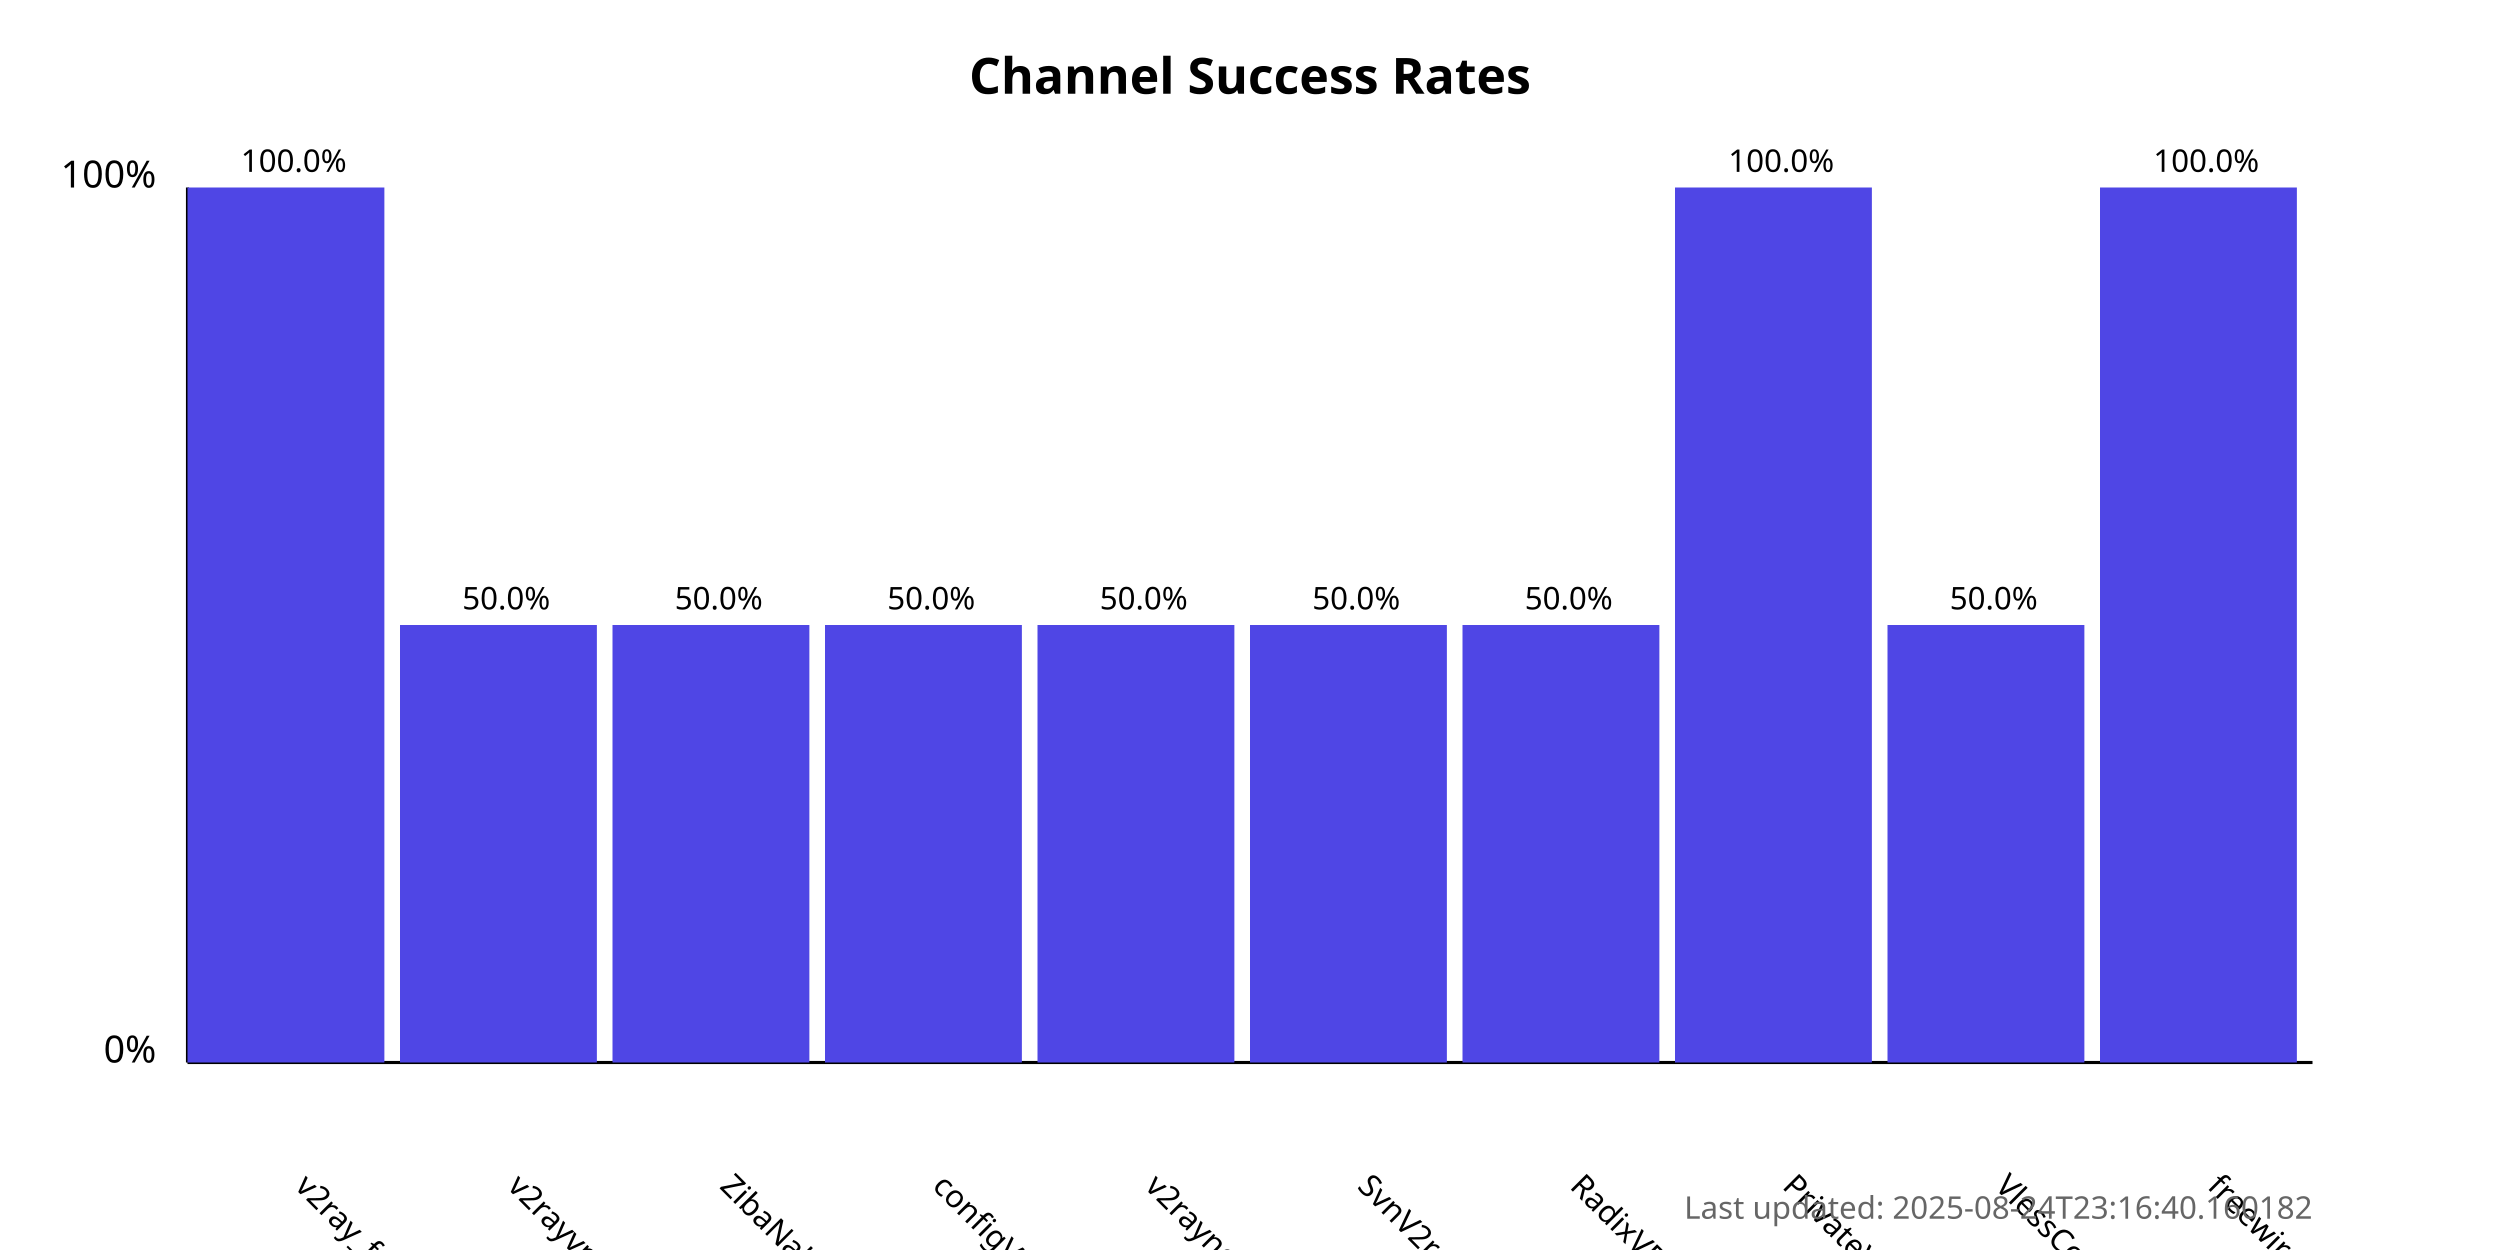
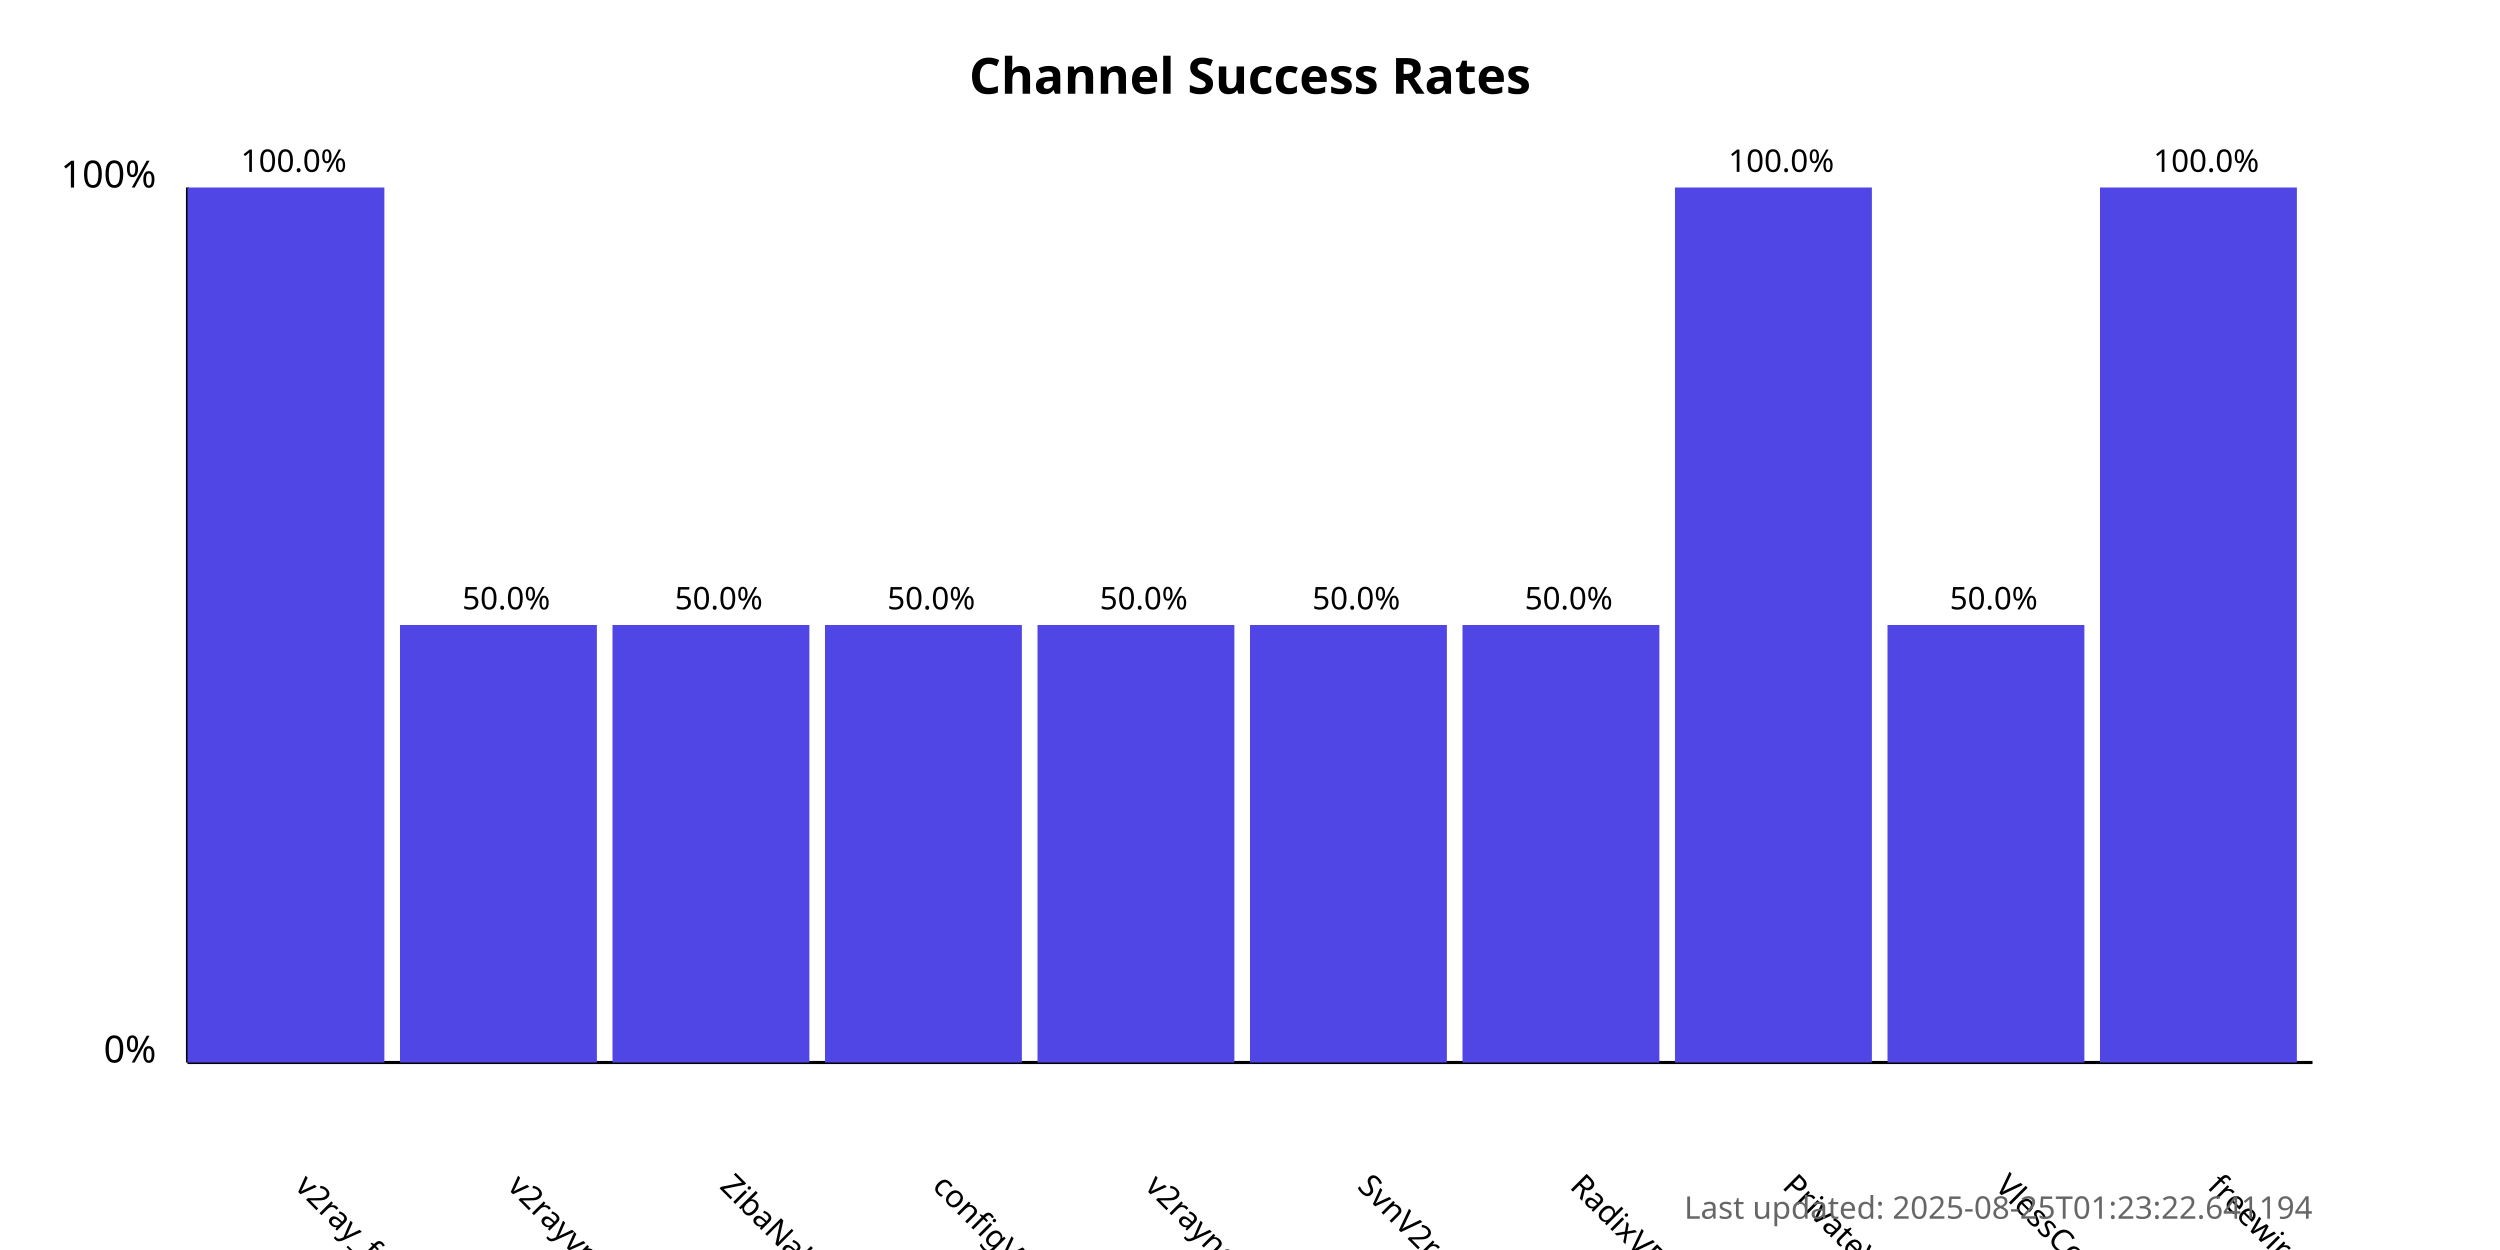
<svg xmlns="http://www.w3.org/2000/svg" width="800" height="400">
  <style>
            .chart-title { font: bold 16px sans-serif; }
            .axis-label { font: 12px sans-serif; }
            .tick-label { font: 10px sans-serif; }
            .bar { fill: #4f46e5; }
            .bar:hover { fill: #6366f1; }
            .timestamp { font: 10px sans-serif; fill: #666; }
        </style>
  <text x="400.0" y="30" text-anchor="middle" class="chart-title">
            Channel Success Rates
        </text>
  <line x1="60" y1="340" x2="60" y2="60" stroke="black" stroke-width="1" />
  <line x1="60" y1="340" x2="740" y2="340" stroke="black" stroke-width="1" />
  <text x="50" y="340" text-anchor="end" class="axis-label">0%</text>
  <text x="50" y="60" text-anchor="end" class="axis-label">100%</text>
  <g>
    <rect x="60" y="60.0" width="63.0" height="280.0" class="bar" />
    <text x="94.0" y="380" transform="rotate(45, 94.0, 380)" text-anchor="start" class="tick-label">
                v2ray_free_conf
            </text>
    <text x="94.0" y="55.0" text-anchor="middle" class="tick-label">
                100.0%
            </text>
  </g>
  <g>
    <rect x="128.0" y="200.0" width="63.0" height="140.0" class="bar" />
    <text x="162.0" y="380" transform="rotate(45, 162.0, 380)" text-anchor="start" class="tick-label">
                v2rayvpno
            </text>
    <text x="162.0" y="195.0" text-anchor="middle" class="tick-label">
                50.0%
            </text>
  </g>
  <g>
    <rect x="196.0" y="200.0" width="63.0" height="140.0" class="bar" />
    <text x="230.0" y="380" transform="rotate(45, 230.0, 380)" text-anchor="start" class="tick-label">
                ZibaNabz
            </text>
    <text x="230.0" y="195.0" text-anchor="middle" class="tick-label">
                50.0%
            </text>
  </g>
  <g>
    <rect x="264.0" y="200.0" width="63.0" height="140.0" class="bar" />
    <text x="298.0" y="380" transform="rotate(45, 298.0, 380)" text-anchor="start" class="tick-label">
                configV2rayForFree
            </text>
    <text x="298.0" y="195.0" text-anchor="middle" class="tick-label">
                50.0%
            </text>
  </g>
  <g>
    <rect x="332.0" y="200.0" width="63.0" height="140.0" class="bar" />
    <text x="366.0" y="380" transform="rotate(45, 366.0, 380)" text-anchor="start" class="tick-label">
                v2rayngvpn
            </text>
    <text x="366.0" y="195.0" text-anchor="middle" class="tick-label">
                50.0%
            </text>
  </g>
  <g>
    <rect x="400.0" y="200.0" width="63.0" height="140.0" class="bar" />
    <text x="434.0" y="380" transform="rotate(45, 434.0, 380)" text-anchor="start" class="tick-label">
                SvnV2ray
            </text>
    <text x="434.0" y="195.0" text-anchor="middle" class="tick-label">
                50.0%
            </text>
  </g>
  <g>
    <rect x="468.0" y="200.0" width="63.0" height="140.0" class="bar" />
    <text x="502.0" y="380" transform="rotate(45, 502.0, 380)" text-anchor="start" class="tick-label">
                RadixVPN
            </text>
    <text x="502.0" y="195.0" text-anchor="middle" class="tick-label">
                50.0%
            </text>
  </g>
  <g>
    <rect x="536.0" y="60.0" width="63.0" height="280.0" class="bar" />
    <text x="570.0" y="380" transform="rotate(45, 570.0, 380)" text-anchor="start" class="tick-label">
                PrivateVPNs
            </text>
    <text x="570.0" y="55.0" text-anchor="middle" class="tick-label">
                100.0%
            </text>
  </g>
  <g>
    <rect x="604.0" y="200.0" width="63.0" height="140.0" class="bar" />
    <text x="638.0" y="380" transform="rotate(45, 638.0, 380)" text-anchor="start" class="tick-label">
                VlessConfig
            </text>
    <text x="638.0" y="195.0" text-anchor="middle" class="tick-label">
                50.0%
            </text>
  </g>
  <g>
    <rect x="672.0" y="60.0" width="63.0" height="280.0" class="bar" />
    <text x="706.0" y="380" transform="rotate(45, 706.0, 380)" text-anchor="start" class="tick-label">
                freewireguard
            </text>
    <text x="706.0" y="55.0" text-anchor="middle" class="tick-label">
                100.0%
            </text>
  </g>
  <text x="740" y="390" text-anchor="end" class="timestamp">
-             Last updated: 2025-08-24T23:16:40.160182
+             Last updated: 2025-08-25T01:23:22.641194
        </text>
</svg>
